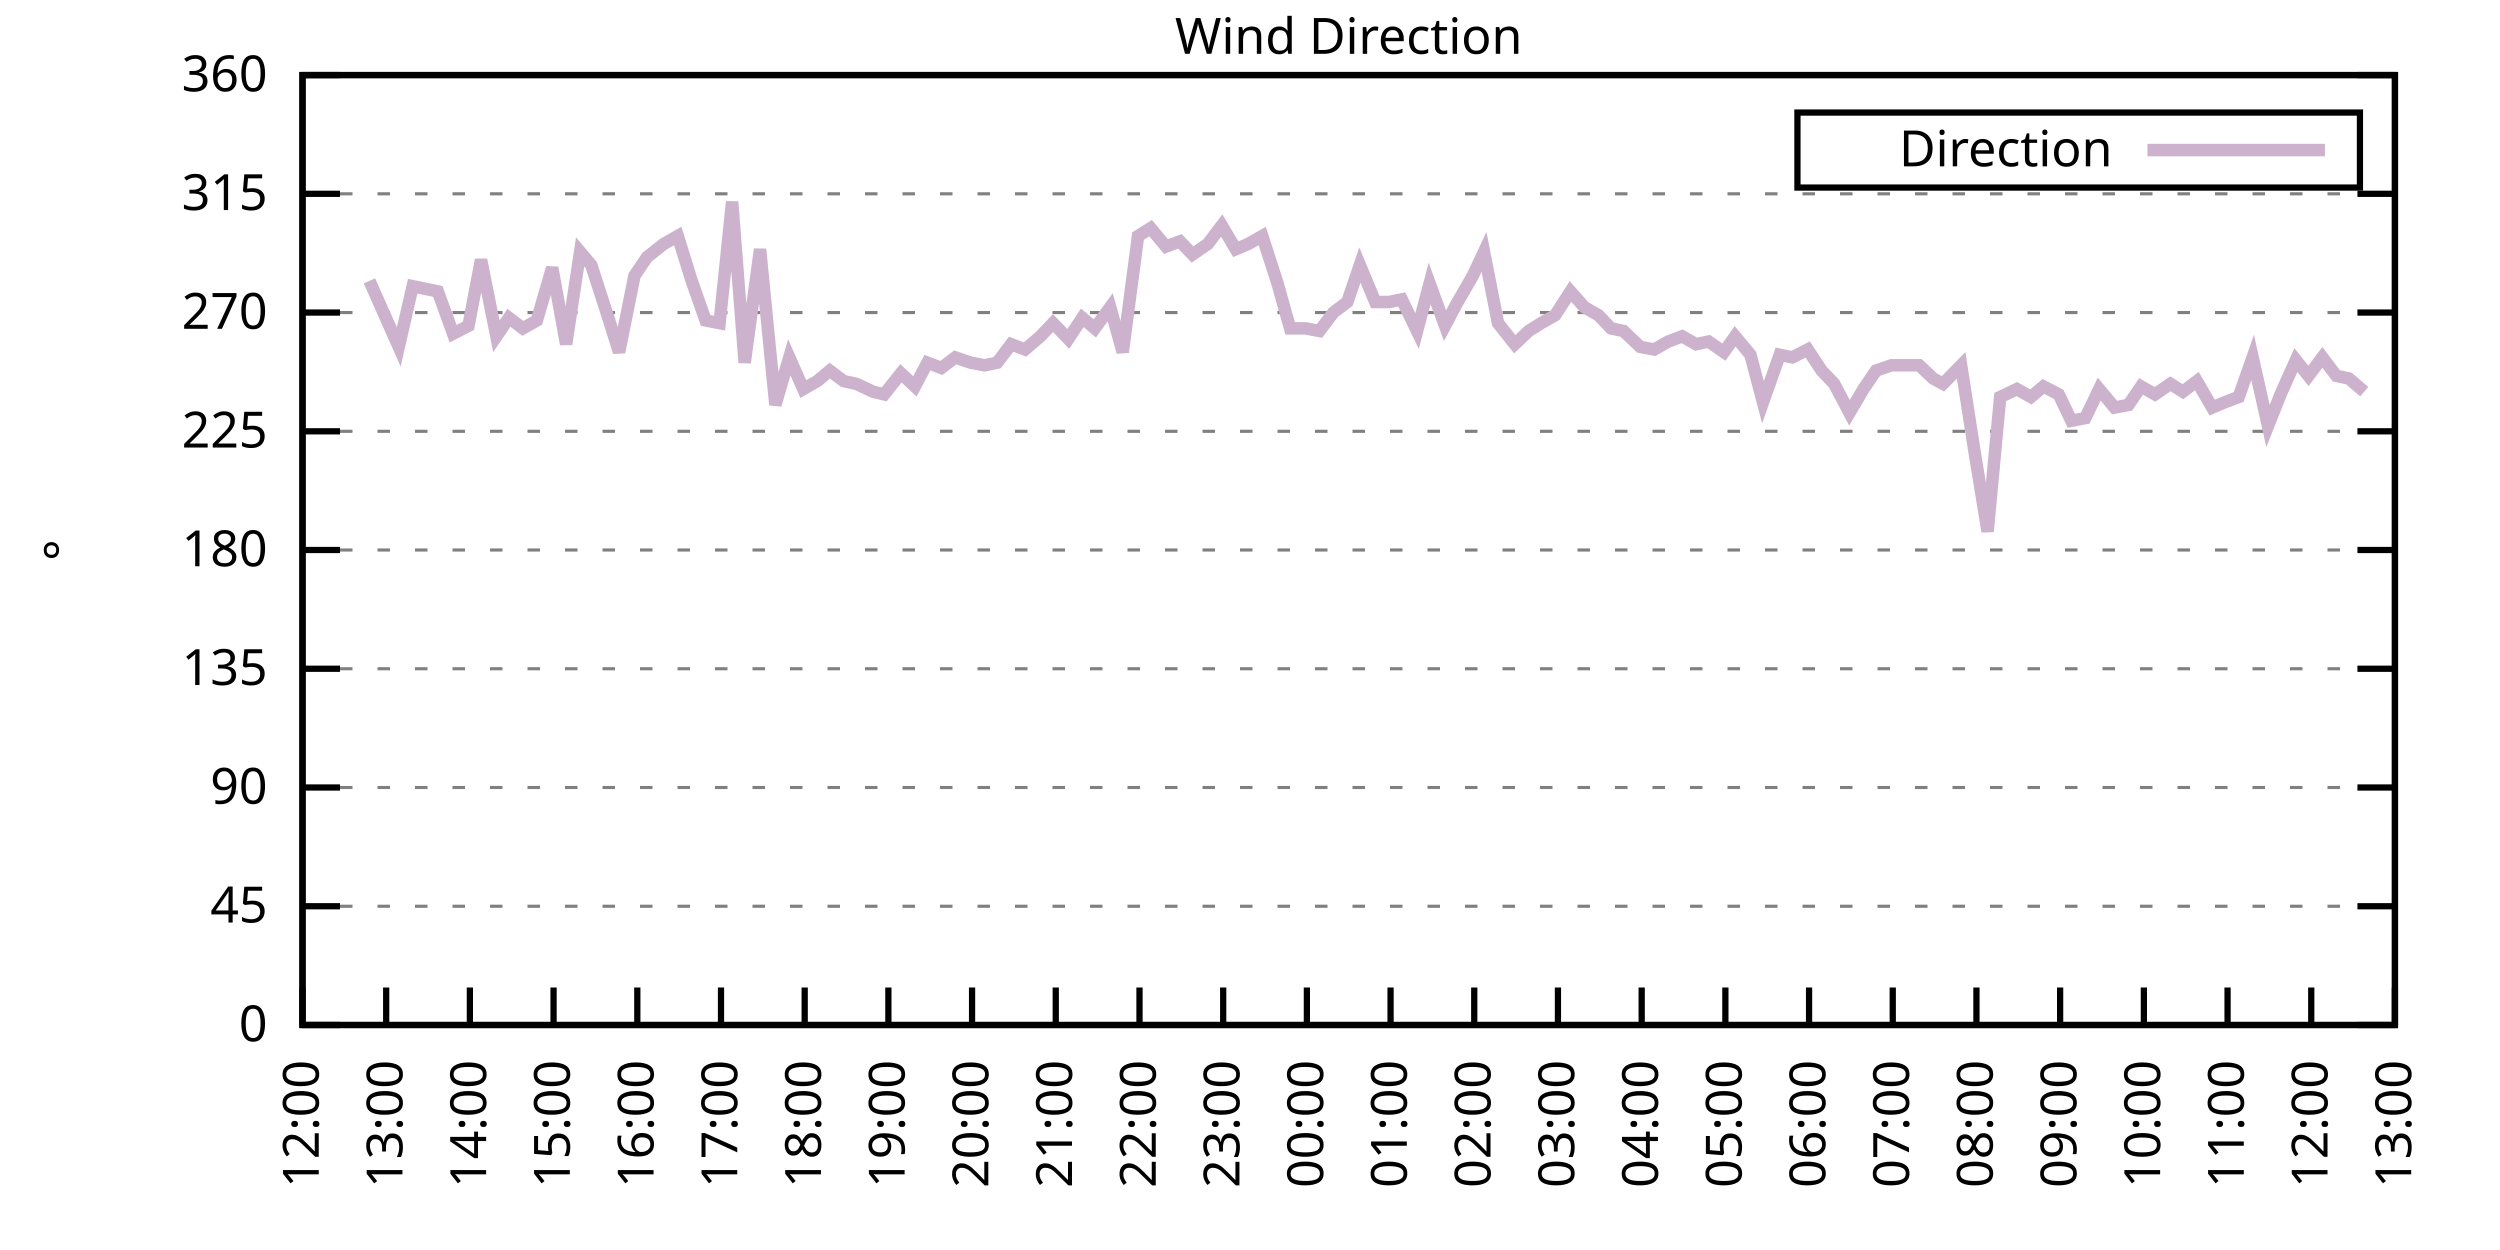
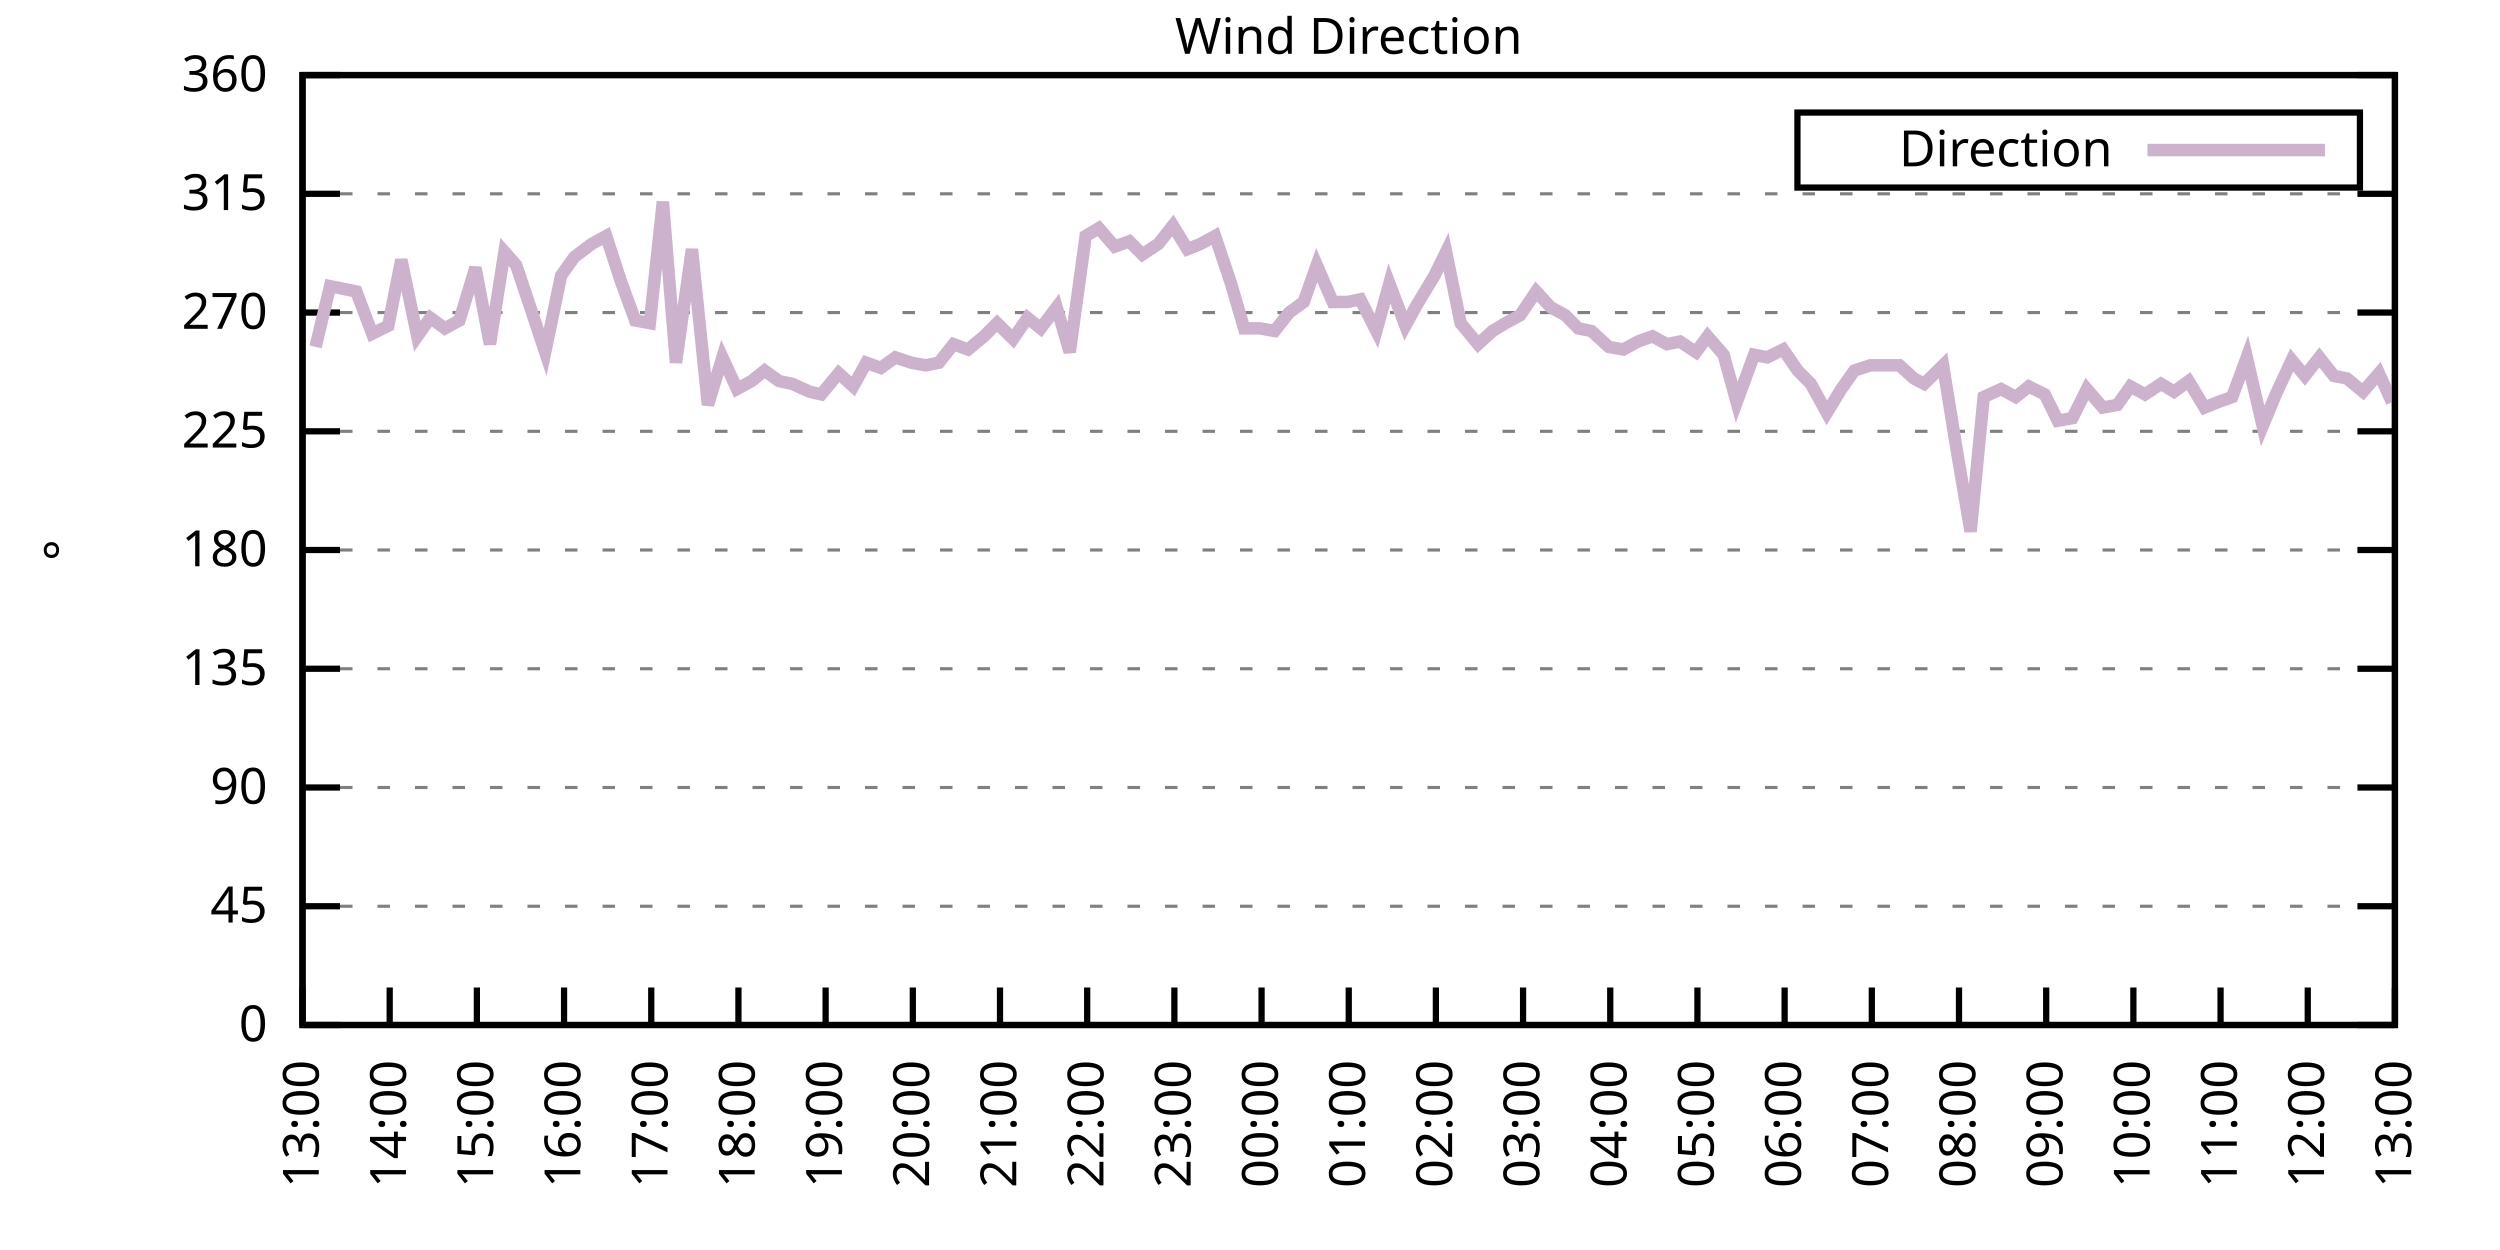
<svg xmlns="http://www.w3.org/2000/svg" xmlns:xlink="http://www.w3.org/1999/xlink" width="400" height="200" viewBox="0 0 400 200">
  <g id="gnuplot_canvas">
    <rect x="0" y="0" width="400" height="200" fill="none" />
    <defs>
      <circle id="gpDot" r="0.5" stroke-width="0.5" stroke="currentColor" />
      <path id="gpPt0" stroke-width="0.333" stroke="currentColor" d="M-1,0 h2 M0,-1 v2" />
      <path id="gpPt1" stroke-width="0.333" stroke="currentColor" d="M-1,-1 L1,1 M1,-1 L-1,1" />
      <path id="gpPt2" stroke-width="0.333" stroke="currentColor" d="M-1,0 L1,0 M0,-1 L0,1 M-1,-1 L1,1 M-1,1 L1,-1" />
      <rect id="gpPt3" stroke-width="0.333" stroke="currentColor" x="-1" y="-1" width="2" height="2" />
      <rect id="gpPt4" stroke-width="0.333" stroke="currentColor" fill="currentColor" x="-1" y="-1" width="2" height="2" />
      <circle id="gpPt5" stroke-width="0.333" stroke="currentColor" cx="0" cy="0" r="1" />
      <use xlink:href="#gpPt5" id="gpPt6" fill="currentColor" stroke="none" />
      <path id="gpPt7" stroke-width="0.333" stroke="currentColor" d="M0,-1.33 L-1.33,0.67 L1.33,0.67 z" />
      <use xlink:href="#gpPt7" id="gpPt8" fill="currentColor" stroke="none" />
      <use xlink:href="#gpPt7" id="gpPt9" stroke="currentColor" transform="rotate(180)" />
      <use xlink:href="#gpPt9" id="gpPt10" fill="currentColor" stroke="none" />
      <use xlink:href="#gpPt3" id="gpPt11" stroke="currentColor" transform="rotate(45)" />
      <use xlink:href="#gpPt11" id="gpPt12" fill="currentColor" stroke="none" />
      <path id="gpPt13" stroke-width="0.333" stroke="currentColor" d="M0,1.330 L1.265,0.411 L0.782,-1.067 L-0.782,-1.076 L-1.265,0.411 z" />
      <use xlink:href="#gpPt13" id="gpPt14" fill="currentColor" stroke="none" />
      <filter id="textbox" filterUnits="objectBoundingBox" x="0" y="0" height="1" width="1">
        <feFlood flood-color="white" flood-opacity="1" result="bgnd" />
        <feComposite in="SourceGraphic" in2="bgnd" operator="atop" />
      </filter>
      <filter id="greybox" filterUnits="objectBoundingBox" x="0" y="0" height="1" width="1">
        <feFlood flood-color="lightgrey" flood-opacity="1" result="grey" />
        <feComposite in="SourceGraphic" in2="grey" operator="atop" />
      </filter>
    </defs>
    <g fill="none" color="white" stroke="currentColor" stroke-width="1.00" stroke-linecap="butt" stroke-linejoin="miter">
</g>
    <g fill="none" color="black" stroke="currentColor" stroke-width="1.00" stroke-linecap="butt" stroke-linejoin="miter">
      <g stroke="none" shape-rendering="crispEdges">
        <polygon fill="rgb(255, 255, 255)" points="48.40,164.00 383.18,164.00 383.18,12.02 48.40,12.02 " />
      </g>
    </g>
    <g fill="none" color="black" stroke="currentColor" stroke-width="1.00" stroke-linecap="butt" stroke-linejoin="miter">
</g>
    <g fill="none" color="black" stroke="black" stroke-width="0.50" stroke-linecap="butt" stroke-linejoin="miter">
</g>
    <g fill="none" color="gray" stroke="currentColor" stroke-width="0.50" stroke-linecap="butt" stroke-linejoin="miter">
      <path stroke="gray" stroke-dasharray="2,4" class="gridline" d="M48.40,164.00 L383.19,164.00  " />
    </g>
    <g fill="none" color="gray" stroke="gray" stroke-width="1.00" stroke-linecap="butt" stroke-linejoin="miter">
</g>
    <g fill="none" color="black" stroke="currentColor" stroke-width="1.00" stroke-linecap="butt" stroke-linejoin="miter">
      <path stroke="black" d="M48.40,164.00 L54.40,164.00 M383.19,164.00 L377.19,164.00  " />
      <g transform="translate(42.80,166.60)" stroke="none" fill="black" font-family="Sans" font-size="8.00" text-anchor="end">
        <text>
          <tspan font-family="Sans"> 0</tspan>
        </text>
      </g>
    </g>
    <g fill="none" color="black" stroke="currentColor" stroke-width="1.00" stroke-linecap="butt" stroke-linejoin="miter">
</g>
    <g fill="none" color="black" stroke="black" stroke-width="0.50" stroke-linecap="butt" stroke-linejoin="miter">
</g>
    <g fill="none" color="gray" stroke="currentColor" stroke-width="0.50" stroke-linecap="butt" stroke-linejoin="miter">
      <path stroke="gray" stroke-dasharray="2,4" class="gridline" d="M48.40,145.00 L383.19,145.00  " />
    </g>
    <g fill="none" color="gray" stroke="gray" stroke-width="1.00" stroke-linecap="butt" stroke-linejoin="miter">
</g>
    <g fill="none" color="black" stroke="currentColor" stroke-width="1.00" stroke-linecap="butt" stroke-linejoin="miter">
      <path stroke="black" d="M48.40,145.00 L54.40,145.00 M383.19,145.00 L377.19,145.00  " />
      <g transform="translate(42.80,147.60)" stroke="none" fill="black" font-family="Sans" font-size="8.00" text-anchor="end">
        <text>
          <tspan font-family="Sans"> 45</tspan>
        </text>
      </g>
    </g>
    <g fill="none" color="black" stroke="currentColor" stroke-width="1.00" stroke-linecap="butt" stroke-linejoin="miter">
</g>
    <g fill="none" color="black" stroke="black" stroke-width="0.50" stroke-linecap="butt" stroke-linejoin="miter">
</g>
    <g fill="none" color="gray" stroke="currentColor" stroke-width="0.50" stroke-linecap="butt" stroke-linejoin="miter">
      <path stroke="gray" stroke-dasharray="2,4" class="gridline" d="M48.40,126.00 L383.19,126.00  " />
    </g>
    <g fill="none" color="gray" stroke="gray" stroke-width="1.00" stroke-linecap="butt" stroke-linejoin="miter">
</g>
    <g fill="none" color="black" stroke="currentColor" stroke-width="1.00" stroke-linecap="butt" stroke-linejoin="miter">
      <path stroke="black" d="M48.40,126.00 L54.40,126.00 M383.19,126.00 L377.19,126.00  " />
      <g transform="translate(42.80,128.60)" stroke="none" fill="black" font-family="Sans" font-size="8.00" text-anchor="end">
        <text>
          <tspan font-family="Sans"> 90</tspan>
        </text>
      </g>
    </g>
    <g fill="none" color="black" stroke="currentColor" stroke-width="1.00" stroke-linecap="butt" stroke-linejoin="miter">
</g>
    <g fill="none" color="black" stroke="black" stroke-width="0.50" stroke-linecap="butt" stroke-linejoin="miter">
</g>
    <g fill="none" color="gray" stroke="currentColor" stroke-width="0.50" stroke-linecap="butt" stroke-linejoin="miter">
      <path stroke="gray" stroke-dasharray="2,4" class="gridline" d="M48.40,107.00 L383.19,107.00  " />
    </g>
    <g fill="none" color="gray" stroke="gray" stroke-width="1.00" stroke-linecap="butt" stroke-linejoin="miter">
</g>
    <g fill="none" color="black" stroke="currentColor" stroke-width="1.00" stroke-linecap="butt" stroke-linejoin="miter">
      <path stroke="black" d="M48.40,107.00 L54.40,107.00 M383.19,107.00 L377.19,107.00  " />
      <g transform="translate(42.80,109.60)" stroke="none" fill="black" font-family="Sans" font-size="8.00" text-anchor="end">
        <text>
          <tspan font-family="Sans"> 135</tspan>
        </text>
      </g>
    </g>
    <g fill="none" color="black" stroke="currentColor" stroke-width="1.00" stroke-linecap="butt" stroke-linejoin="miter">
</g>
    <g fill="none" color="black" stroke="black" stroke-width="0.50" stroke-linecap="butt" stroke-linejoin="miter">
</g>
    <g fill="none" color="gray" stroke="currentColor" stroke-width="0.50" stroke-linecap="butt" stroke-linejoin="miter">
      <path stroke="gray" stroke-dasharray="2,4" class="gridline" d="M48.40,88.00 L383.19,88.00  " />
    </g>
    <g fill="none" color="gray" stroke="gray" stroke-width="1.00" stroke-linecap="butt" stroke-linejoin="miter">
</g>
    <g fill="none" color="black" stroke="currentColor" stroke-width="1.00" stroke-linecap="butt" stroke-linejoin="miter">
      <path stroke="black" d="M48.40,88.00 L54.40,88.00 M383.19,88.00 L377.19,88.00  " />
      <g transform="translate(42.80,90.60)" stroke="none" fill="black" font-family="Sans" font-size="8.00" text-anchor="end">
        <text>
          <tspan font-family="Sans"> 180</tspan>
        </text>
      </g>
    </g>
    <g fill="none" color="black" stroke="currentColor" stroke-width="1.00" stroke-linecap="butt" stroke-linejoin="miter">
</g>
    <g fill="none" color="black" stroke="black" stroke-width="0.50" stroke-linecap="butt" stroke-linejoin="miter">
</g>
    <g fill="none" color="gray" stroke="currentColor" stroke-width="0.50" stroke-linecap="butt" stroke-linejoin="miter">
      <path stroke="gray" stroke-dasharray="2,4" class="gridline" d="M48.40,69.01 L383.19,69.01  " />
    </g>
    <g fill="none" color="gray" stroke="gray" stroke-width="1.00" stroke-linecap="butt" stroke-linejoin="miter">
</g>
    <g fill="none" color="black" stroke="currentColor" stroke-width="1.00" stroke-linecap="butt" stroke-linejoin="miter">
      <path stroke="black" d="M48.40,69.01 L54.40,69.01 M383.19,69.01 L377.19,69.01  " />
      <g transform="translate(42.80,71.61)" stroke="none" fill="black" font-family="Sans" font-size="8.00" text-anchor="end">
        <text>
          <tspan font-family="Sans"> 225</tspan>
        </text>
      </g>
    </g>
    <g fill="none" color="black" stroke="currentColor" stroke-width="1.00" stroke-linecap="butt" stroke-linejoin="miter">
</g>
    <g fill="none" color="black" stroke="black" stroke-width="0.50" stroke-linecap="butt" stroke-linejoin="miter">
</g>
    <g fill="none" color="gray" stroke="currentColor" stroke-width="0.50" stroke-linecap="butt" stroke-linejoin="miter">
      <path stroke="gray" stroke-dasharray="2,4" class="gridline" d="M48.40,50.01 L383.19,50.01  " />
    </g>
    <g fill="none" color="gray" stroke="gray" stroke-width="1.00" stroke-linecap="butt" stroke-linejoin="miter">
</g>
    <g fill="none" color="black" stroke="currentColor" stroke-width="1.00" stroke-linecap="butt" stroke-linejoin="miter">
      <path stroke="black" d="M48.40,50.01 L54.40,50.01 M383.19,50.01 L377.19,50.01  " />
      <g transform="translate(42.80,52.61)" stroke="none" fill="black" font-family="Sans" font-size="8.00" text-anchor="end">
        <text>
          <tspan font-family="Sans"> 270</tspan>
        </text>
      </g>
    </g>
    <g fill="none" color="black" stroke="currentColor" stroke-width="1.00" stroke-linecap="butt" stroke-linejoin="miter">
</g>
    <g fill="none" color="black" stroke="black" stroke-width="0.50" stroke-linecap="butt" stroke-linejoin="miter">
</g>
    <g fill="none" color="gray" stroke="currentColor" stroke-width="0.50" stroke-linecap="butt" stroke-linejoin="miter">
      <path stroke="gray" stroke-dasharray="2,4" class="gridline" d="M48.40,31.01 L383.19,31.01  " />
    </g>
    <g fill="none" color="gray" stroke="gray" stroke-width="1.00" stroke-linecap="butt" stroke-linejoin="miter">
</g>
    <g fill="none" color="black" stroke="currentColor" stroke-width="1.00" stroke-linecap="butt" stroke-linejoin="miter">
      <path stroke="black" d="M48.40,31.01 L54.40,31.01 M383.19,31.01 L377.19,31.01  " />
      <g transform="translate(42.80,33.61)" stroke="none" fill="black" font-family="Sans" font-size="8.00" text-anchor="end">
        <text>
          <tspan font-family="Sans"> 315</tspan>
        </text>
      </g>
    </g>
    <g fill="none" color="black" stroke="currentColor" stroke-width="1.00" stroke-linecap="butt" stroke-linejoin="miter">
</g>
    <g fill="none" color="black" stroke="black" stroke-width="0.50" stroke-linecap="butt" stroke-linejoin="miter">
</g>
    <g fill="none" color="gray" stroke="currentColor" stroke-width="0.50" stroke-linecap="butt" stroke-linejoin="miter">
      <path stroke="gray" stroke-dasharray="2,4" class="gridline" d="M48.40,12.01 L383.19,12.01  " />
    </g>
    <g fill="none" color="gray" stroke="gray" stroke-width="1.00" stroke-linecap="butt" stroke-linejoin="miter">
</g>
    <g fill="none" color="black" stroke="currentColor" stroke-width="1.00" stroke-linecap="butt" stroke-linejoin="miter">
      <path stroke="black" d="M48.40,12.01 L54.40,12.01 M383.19,12.01 L377.19,12.01  " />
      <g transform="translate(42.80,14.61)" stroke="none" fill="black" font-family="Sans" font-size="8.00" text-anchor="end">
        <text>
          <tspan font-family="Sans"> 360</tspan>
        </text>
      </g>
    </g>
    <g fill="none" color="black" stroke="currentColor" stroke-width="1.00" stroke-linecap="butt" stroke-linejoin="miter">
      <path stroke="black" d="M48.40,164.00 L48.40,158.00  " />
      <g transform="translate(51.00,169.60) rotate(270.00)" stroke="none" fill="black" font-family="Sans" font-size="8.00" text-anchor="end">
        <text>
-           <tspan font-family="Sans">12:00</tspan>
-         </text>
-       </g>
-     </g>
-     <g fill="none" color="black" stroke="currentColor" stroke-width="1.00" stroke-linecap="butt" stroke-linejoin="miter">
-       <path stroke="black" d="M61.79,164.00 L61.79,158.00  " />
-       <g transform="translate(64.39,169.60) rotate(270.00)" stroke="none" fill="black" font-family="Sans" font-size="8.00" text-anchor="end">
-         <text>
          <tspan font-family="Sans">13:00</tspan>
        </text>
      </g>
    </g>
    <g fill="none" color="black" stroke="currentColor" stroke-width="1.00" stroke-linecap="butt" stroke-linejoin="miter">
-       <path stroke="black" d="M75.18,164.00 L75.18,158.00  " />
-       <g transform="translate(77.78,169.60) rotate(270.00)" stroke="none" fill="black" font-family="Sans" font-size="8.00" text-anchor="end">
+       <path stroke="black" d="M62.35,164.00 L62.35,158.00  " />
+       <g transform="translate(64.95,169.60) rotate(270.00)" stroke="none" fill="black" font-family="Sans" font-size="8.00" text-anchor="end">
        <text>
          <tspan font-family="Sans">14:00</tspan>
        </text>
      </g>
    </g>
    <g fill="none" color="black" stroke="currentColor" stroke-width="1.00" stroke-linecap="butt" stroke-linejoin="miter">
-       <path stroke="black" d="M88.57,164.00 L88.57,158.00  " />
-       <g transform="translate(91.17,169.60) rotate(270.00)" stroke="none" fill="black" font-family="Sans" font-size="8.00" text-anchor="end">
+       <path stroke="black" d="M76.30,164.00 L76.30,158.00  " />
+       <g transform="translate(78.90,169.60) rotate(270.00)" stroke="none" fill="black" font-family="Sans" font-size="8.00" text-anchor="end">
        <text>
          <tspan font-family="Sans">15:00</tspan>
        </text>
      </g>
    </g>
    <g fill="none" color="black" stroke="currentColor" stroke-width="1.00" stroke-linecap="butt" stroke-linejoin="miter">
-       <path stroke="black" d="M101.97,164.00 L101.97,158.00  " />
-       <g transform="translate(104.57,169.60) rotate(270.00)" stroke="none" fill="black" font-family="Sans" font-size="8.00" text-anchor="end">
+       <path stroke="black" d="M90.25,164.00 L90.25,158.00  " />
+       <g transform="translate(92.85,169.60) rotate(270.00)" stroke="none" fill="black" font-family="Sans" font-size="8.00" text-anchor="end">
        <text>
          <tspan font-family="Sans">16:00</tspan>
        </text>
      </g>
    </g>
    <g fill="none" color="black" stroke="currentColor" stroke-width="1.00" stroke-linecap="butt" stroke-linejoin="miter">
-       <path stroke="black" d="M115.36,164.00 L115.36,158.00  " />
-       <g transform="translate(117.96,169.60) rotate(270.00)" stroke="none" fill="black" font-family="Sans" font-size="8.00" text-anchor="end">
+       <path stroke="black" d="M104.20,164.00 L104.20,158.00  " />
+       <g transform="translate(106.80,169.60) rotate(270.00)" stroke="none" fill="black" font-family="Sans" font-size="8.00" text-anchor="end">
        <text>
          <tspan font-family="Sans">17:00</tspan>
        </text>
      </g>
    </g>
    <g fill="none" color="black" stroke="currentColor" stroke-width="1.00" stroke-linecap="butt" stroke-linejoin="miter">
-       <path stroke="black" d="M128.75,164.00 L128.75,158.00  " />
-       <g transform="translate(131.35,169.60) rotate(270.00)" stroke="none" fill="black" font-family="Sans" font-size="8.00" text-anchor="end">
+       <path stroke="black" d="M118.15,164.00 L118.15,158.00  " />
+       <g transform="translate(120.75,169.60) rotate(270.00)" stroke="none" fill="black" font-family="Sans" font-size="8.00" text-anchor="end">
        <text>
          <tspan font-family="Sans">18:00</tspan>
        </text>
      </g>
    </g>
    <g fill="none" color="black" stroke="currentColor" stroke-width="1.00" stroke-linecap="butt" stroke-linejoin="miter">
-       <path stroke="black" d="M142.14,164.00 L142.14,158.00  " />
-       <g transform="translate(144.74,169.60) rotate(270.00)" stroke="none" fill="black" font-family="Sans" font-size="8.00" text-anchor="end">
+       <path stroke="black" d="M132.10,164.00 L132.10,158.00  " />
+       <g transform="translate(134.70,169.60) rotate(270.00)" stroke="none" fill="black" font-family="Sans" font-size="8.00" text-anchor="end">
        <text>
          <tspan font-family="Sans">19:00</tspan>
        </text>
      </g>
    </g>
    <g fill="none" color="black" stroke="currentColor" stroke-width="1.00" stroke-linecap="butt" stroke-linejoin="miter">
-       <path stroke="black" d="M155.53,164.00 L155.53,158.00  " />
-       <g transform="translate(158.13,169.60) rotate(270.00)" stroke="none" fill="black" font-family="Sans" font-size="8.00" text-anchor="end">
+       <path stroke="black" d="M146.05,164.00 L146.05,158.00  " />
+       <g transform="translate(148.65,169.60) rotate(270.00)" stroke="none" fill="black" font-family="Sans" font-size="8.00" text-anchor="end">
        <text>
          <tspan font-family="Sans">20:00</tspan>
        </text>
      </g>
    </g>
    <g fill="none" color="black" stroke="currentColor" stroke-width="1.00" stroke-linecap="butt" stroke-linejoin="miter">
-       <path stroke="black" d="M168.92,164.00 L168.92,158.00  " />
-       <g transform="translate(171.52,169.60) rotate(270.00)" stroke="none" fill="black" font-family="Sans" font-size="8.00" text-anchor="end">
+       <path stroke="black" d="M160.00,164.00 L160.00,158.00  " />
+       <g transform="translate(162.60,169.60) rotate(270.00)" stroke="none" fill="black" font-family="Sans" font-size="8.00" text-anchor="end">
        <text>
          <tspan font-family="Sans">21:00</tspan>
        </text>
      </g>
    </g>
    <g fill="none" color="black" stroke="currentColor" stroke-width="1.00" stroke-linecap="butt" stroke-linejoin="miter">
-       <path stroke="black" d="M182.32,164.00 L182.32,158.00  " />
-       <g transform="translate(184.92,169.60) rotate(270.00)" stroke="none" fill="black" font-family="Sans" font-size="8.00" text-anchor="end">
+       <path stroke="black" d="M173.95,164.00 L173.95,158.00  " />
+       <g transform="translate(176.55,169.60) rotate(270.00)" stroke="none" fill="black" font-family="Sans" font-size="8.00" text-anchor="end">
        <text>
          <tspan font-family="Sans">22:00</tspan>
        </text>
      </g>
    </g>
    <g fill="none" color="black" stroke="currentColor" stroke-width="1.00" stroke-linecap="butt" stroke-linejoin="miter">
-       <path stroke="black" d="M195.71,164.00 L195.71,158.00  " />
-       <g transform="translate(198.31,169.60) rotate(270.00)" stroke="none" fill="black" font-family="Sans" font-size="8.00" text-anchor="end">
+       <path stroke="black" d="M187.90,164.00 L187.90,158.00  " />
+       <g transform="translate(190.50,169.60) rotate(270.00)" stroke="none" fill="black" font-family="Sans" font-size="8.00" text-anchor="end">
        <text>
          <tspan font-family="Sans">23:00</tspan>
        </text>
      </g>
    </g>
    <g fill="none" color="black" stroke="currentColor" stroke-width="1.00" stroke-linecap="butt" stroke-linejoin="miter">
-       <path stroke="black" d="M209.10,164.00 L209.10,158.00  " />
-       <g transform="translate(211.70,169.60) rotate(270.00)" stroke="none" fill="black" font-family="Sans" font-size="8.00" text-anchor="end">
+       <path stroke="black" d="M201.85,164.00 L201.85,158.00  " />
+       <g transform="translate(204.45,169.60) rotate(270.00)" stroke="none" fill="black" font-family="Sans" font-size="8.00" text-anchor="end">
        <text>
          <tspan font-family="Sans">00:00</tspan>
        </text>
      </g>
    </g>
    <g fill="none" color="black" stroke="currentColor" stroke-width="1.00" stroke-linecap="butt" stroke-linejoin="miter">
-       <path stroke="black" d="M222.49,164.00 L222.49,158.00  " />
-       <g transform="translate(225.09,169.60) rotate(270.00)" stroke="none" fill="black" font-family="Sans" font-size="8.00" text-anchor="end">
+       <path stroke="black" d="M215.80,164.00 L215.80,158.00  " />
+       <g transform="translate(218.40,169.60) rotate(270.00)" stroke="none" fill="black" font-family="Sans" font-size="8.00" text-anchor="end">
        <text>
          <tspan font-family="Sans">01:00</tspan>
        </text>
      </g>
    </g>
    <g fill="none" color="black" stroke="currentColor" stroke-width="1.00" stroke-linecap="butt" stroke-linejoin="miter">
-       <path stroke="black" d="M235.88,164.00 L235.88,158.00  " />
-       <g transform="translate(238.48,169.60) rotate(270.00)" stroke="none" fill="black" font-family="Sans" font-size="8.00" text-anchor="end">
+       <path stroke="black" d="M229.74,164.00 L229.74,158.00  " />
+       <g transform="translate(232.34,169.60) rotate(270.00)" stroke="none" fill="black" font-family="Sans" font-size="8.00" text-anchor="end">
        <text>
          <tspan font-family="Sans">02:00</tspan>
        </text>
      </g>
    </g>
    <g fill="none" color="black" stroke="currentColor" stroke-width="1.00" stroke-linecap="butt" stroke-linejoin="miter">
-       <path stroke="black" d="M249.27,164.00 L249.27,158.00  " />
-       <g transform="translate(251.87,169.60) rotate(270.00)" stroke="none" fill="black" font-family="Sans" font-size="8.00" text-anchor="end">
+       <path stroke="black" d="M243.69,164.00 L243.69,158.00  " />
+       <g transform="translate(246.29,169.60) rotate(270.00)" stroke="none" fill="black" font-family="Sans" font-size="8.00" text-anchor="end">
        <text>
          <tspan font-family="Sans">03:00</tspan>
        </text>
      </g>
    </g>
    <g fill="none" color="black" stroke="currentColor" stroke-width="1.00" stroke-linecap="butt" stroke-linejoin="miter">
-       <path stroke="black" d="M262.67,164.00 L262.67,158.00  " />
-       <g transform="translate(265.27,169.60) rotate(270.00)" stroke="none" fill="black" font-family="Sans" font-size="8.00" text-anchor="end">
+       <path stroke="black" d="M257.64,164.00 L257.64,158.00  " />
+       <g transform="translate(260.24,169.60) rotate(270.00)" stroke="none" fill="black" font-family="Sans" font-size="8.00" text-anchor="end">
        <text>
          <tspan font-family="Sans">04:00</tspan>
        </text>
      </g>
    </g>
    <g fill="none" color="black" stroke="currentColor" stroke-width="1.00" stroke-linecap="butt" stroke-linejoin="miter">
-       <path stroke="black" d="M276.06,164.00 L276.06,158.00  " />
-       <g transform="translate(278.66,169.60) rotate(270.00)" stroke="none" fill="black" font-family="Sans" font-size="8.00" text-anchor="end">
+       <path stroke="black" d="M271.59,164.00 L271.59,158.00  " />
+       <g transform="translate(274.19,169.60) rotate(270.00)" stroke="none" fill="black" font-family="Sans" font-size="8.00" text-anchor="end">
        <text>
          <tspan font-family="Sans">05:00</tspan>
        </text>
      </g>
    </g>
    <g fill="none" color="black" stroke="currentColor" stroke-width="1.00" stroke-linecap="butt" stroke-linejoin="miter">
-       <path stroke="black" d="M289.45,164.00 L289.45,158.00  " />
-       <g transform="translate(292.05,169.60) rotate(270.00)" stroke="none" fill="black" font-family="Sans" font-size="8.00" text-anchor="end">
+       <path stroke="black" d="M285.54,164.00 L285.54,158.00  " />
+       <g transform="translate(288.14,169.60) rotate(270.00)" stroke="none" fill="black" font-family="Sans" font-size="8.00" text-anchor="end">
        <text>
          <tspan font-family="Sans">06:00</tspan>
        </text>
      </g>
    </g>
    <g fill="none" color="black" stroke="currentColor" stroke-width="1.00" stroke-linecap="butt" stroke-linejoin="miter">
-       <path stroke="black" d="M302.84,164.00 L302.84,158.00  " />
-       <g transform="translate(305.44,169.60) rotate(270.00)" stroke="none" fill="black" font-family="Sans" font-size="8.00" text-anchor="end">
+       <path stroke="black" d="M299.49,164.00 L299.49,158.00  " />
+       <g transform="translate(302.09,169.60) rotate(270.00)" stroke="none" fill="black" font-family="Sans" font-size="8.00" text-anchor="end">
        <text>
          <tspan font-family="Sans">07:00</tspan>
        </text>
      </g>
    </g>
    <g fill="none" color="black" stroke="currentColor" stroke-width="1.00" stroke-linecap="butt" stroke-linejoin="miter">
-       <path stroke="black" d="M316.23,164.00 L316.23,158.00  " />
-       <g transform="translate(318.83,169.60) rotate(270.00)" stroke="none" fill="black" font-family="Sans" font-size="8.00" text-anchor="end">
+       <path stroke="black" d="M313.44,164.00 L313.44,158.00  " />
+       <g transform="translate(316.04,169.60) rotate(270.00)" stroke="none" fill="black" font-family="Sans" font-size="8.00" text-anchor="end">
        <text>
          <tspan font-family="Sans">08:00</tspan>
        </text>
      </g>
    </g>
    <g fill="none" color="black" stroke="currentColor" stroke-width="1.00" stroke-linecap="butt" stroke-linejoin="miter">
-       <path stroke="black" d="M329.62,164.00 L329.62,158.00  " />
-       <g transform="translate(332.22,169.60) rotate(270.00)" stroke="none" fill="black" font-family="Sans" font-size="8.00" text-anchor="end">
+       <path stroke="black" d="M327.39,164.00 L327.39,158.00  " />
+       <g transform="translate(329.99,169.60) rotate(270.00)" stroke="none" fill="black" font-family="Sans" font-size="8.00" text-anchor="end">
        <text>
          <tspan font-family="Sans">09:00</tspan>
        </text>
      </g>
    </g>
    <g fill="none" color="black" stroke="currentColor" stroke-width="1.00" stroke-linecap="butt" stroke-linejoin="miter">
-       <path stroke="black" d="M343.02,164.00 L343.02,158.00  " />
-       <g transform="translate(345.62,169.60) rotate(270.00)" stroke="none" fill="black" font-family="Sans" font-size="8.00" text-anchor="end">
+       <path stroke="black" d="M341.34,164.00 L341.34,158.00  " />
+       <g transform="translate(343.94,169.60) rotate(270.00)" stroke="none" fill="black" font-family="Sans" font-size="8.00" text-anchor="end">
        <text>
          <tspan font-family="Sans">10:00</tspan>
        </text>
      </g>
    </g>
    <g fill="none" color="black" stroke="currentColor" stroke-width="1.00" stroke-linecap="butt" stroke-linejoin="miter">
-       <path stroke="black" d="M356.41,164.00 L356.41,158.00  " />
-       <g transform="translate(359.01,169.60) rotate(270.00)" stroke="none" fill="black" font-family="Sans" font-size="8.00" text-anchor="end">
+       <path stroke="black" d="M355.29,164.00 L355.29,158.00  " />
+       <g transform="translate(357.89,169.60) rotate(270.00)" stroke="none" fill="black" font-family="Sans" font-size="8.00" text-anchor="end">
        <text>
          <tspan font-family="Sans">11:00</tspan>
        </text>
      </g>
    </g>
    <g fill="none" color="black" stroke="currentColor" stroke-width="1.00" stroke-linecap="butt" stroke-linejoin="miter">
-       <path stroke="black" d="M369.80,164.00 L369.80,158.00  " />
-       <g transform="translate(372.40,169.60) rotate(270.00)" stroke="none" fill="black" font-family="Sans" font-size="8.00" text-anchor="end">
+       <path stroke="black" d="M369.24,164.00 L369.24,158.00  " />
+       <g transform="translate(371.84,169.60) rotate(270.00)" stroke="none" fill="black" font-family="Sans" font-size="8.00" text-anchor="end">
        <text>
          <tspan font-family="Sans">12:00</tspan>
        </text>
      </g>
    </g>
    <g fill="none" color="black" stroke="currentColor" stroke-width="1.00" stroke-linecap="butt" stroke-linejoin="miter">
      <path stroke="black" d="M383.19,164.00 L383.19,158.00  " />
      <g transform="translate(385.79,169.60) rotate(270.00)" stroke="none" fill="black" font-family="Sans" font-size="8.00" text-anchor="end">
        <text>
          <tspan font-family="Sans">13:00</tspan>
        </text>
      </g>
    </g>
    <g fill="none" color="black" stroke="currentColor" stroke-width="1.00" stroke-linecap="butt" stroke-linejoin="miter">
</g>
    <g fill="none" color="black" stroke="currentColor" stroke-width="1.00" stroke-linecap="butt" stroke-linejoin="miter">
      <path stroke="black" d="M48.40,12.01 L48.40,164.00 L383.19,164.00 L383.19,12.01 L48.40,12.01 Z  " />
    </g>
    <g fill="none" color="black" stroke="currentColor" stroke-width="1.00" stroke-linecap="butt" stroke-linejoin="miter">
</g>
    <g fill="none" color="black" stroke="currentColor" stroke-width="1.00" stroke-linecap="butt" stroke-linejoin="miter">
      <path stroke="black" d="M287.59,30.01 L287.59,18.01 L377.59,18.01 L377.59,30.01 L287.59,30.01 Z  " />
    </g>
    <g id="Wind_direction_plot_1">
      <g fill="none" color="white" stroke="black" stroke-width="2.00" stroke-linecap="butt" stroke-linejoin="miter">
</g>
      <g fill="none" color="black" stroke="currentColor" stroke-width="2.00" stroke-linecap="butt" stroke-linejoin="miter">
        <g transform="translate(337.99,26.61)" stroke="none" fill="black" font-family="Sans" font-size="8.00" text-anchor="end">
          <text>
            <tspan font-family="Sans">Direction</tspan>
          </text>
        </g>
      </g>
      <g fill="none" color="black" stroke="currentColor" stroke-width="2.00" stroke-linecap="butt" stroke-linejoin="miter">
-         <path stroke="rgb(204, 178, 204)" d="M343.59,24.01 L371.99,24.01 M59.11,44.94 L63.80,55.50 L66.03,45.79 L68.04,46.21 L70.05,46.63 L72.50,53.39   L74.96,52.12 L76.97,41.56 L79.42,53.81 L81.43,50.85 L83.66,52.54 L85.90,51.27 L88.35,42.83 L90.58,55.07   L92.82,40.30 L94.60,42.41 L97.06,50.01 L99.06,56.34 L101.52,44.10 L103.53,41.14 L106.21,39.03 L108.44,37.76   L110.67,44.94 L112.90,51.27 L115.13,51.70 L117.14,32.28 L119.15,58.03 L121.61,39.87 L124.06,64.78 L126.29,57.18   L128.53,62.25 L130.76,60.98 L132.77,59.30 L135.00,60.98 L137.01,61.41 L139.69,62.67 L141.47,63.10 L144.15,59.72   L146.38,61.83 L148.39,58.03 L150.62,58.87 L152.85,57.18 L155.31,58.03 L157.54,58.45 L159.55,58.03 L161.78,55.07   L164.01,55.92 L166.47,53.81 L168.48,51.70 L170.93,54.23 L173.17,50.85 L175.17,52.54 L177.63,49.16 L179.64,56.34   L182.09,37.76 L184.10,36.50 L186.56,39.45 L188.79,38.61 L190.80,40.72 L193.25,39.03 L195.48,36.08 L197.72,39.87   L199.73,39.03 L201.96,37.76 L204.41,45.36 L206.42,52.54 L208.88,52.54 L211.11,52.96 L213.34,50.01 L215.57,48.32   L217.58,42.41 L220.04,48.32 L222.27,48.32 L224.28,47.90 L226.73,52.96 L228.74,45.36 L231.20,52.12 L232.98,48.74   L235.66,44.10 L237.44,40.30 L239.68,51.70 L242.36,55.07 L244.59,52.96 L246.60,51.70 L248.83,50.43 L251.28,46.63   L253.51,49.16 L255.75,50.43 L257.76,52.54 L259.76,52.96 L262.44,55.50 L264.67,55.92 L266.91,54.65 L269.14,53.81   L271.37,55.07 L273.38,54.65 L275.83,56.34 L277.62,53.81 L280.07,56.76 L282.08,64.36 L284.76,56.76 L286.77,57.18   L289.23,55.92 L291.46,59.30 L293.47,61.41 L295.92,66.05 L298.15,62.25 L300.16,59.30 L302.62,58.45 L304.63,58.45   L307.08,58.45 L309.31,60.56 L310.88,61.41 L313.78,58.45 L316.01,72.81 L318.02,85.05 L320.03,63.52 L322.70,62.25   L324.94,63.52 L326.95,61.83 L329.40,63.10 L331.41,67.32 L333.64,66.90 L335.87,62.25 L338.33,65.21 L340.56,64.78   L342.57,61.83 L344.80,63.10 L347.26,61.41 L349.26,62.67 L351.50,60.98 L353.95,65.21 L355.96,64.36 L358.19,63.52   L360.42,57.18 L362.88,68.16 L364.89,63.10 L367.34,57.61 L369.35,60.14 L371.58,57.18 L373.82,60.14 L375.82,60.56   L378.28,62.67  " />
+         <path stroke="rgb(204, 178, 204)" d="M343.59,24.01 L371.99,24.01 M50.49,55.50 L52.82,45.79 L54.91,46.21 L57.00,46.63 L59.56,53.39 L62.12,52.12   L64.21,41.56 L66.77,53.81 L68.86,50.85 L71.18,52.54 L73.51,51.27 L76.07,42.83 L78.39,55.07 L80.72,40.30   L82.58,42.41 L85.13,50.01 L87.23,56.34 L89.78,44.10 L91.88,41.14 L94.67,39.03 L96.99,37.76 L99.32,44.94   L101.64,51.27 L103.97,51.70 L106.06,32.28 L108.15,58.03 L110.71,39.87 L113.27,64.78 L115.59,57.18 L117.92,62.25   L120.24,60.98 L122.33,59.30 L124.66,60.98 L126.75,61.41 L129.54,62.67 L131.40,63.10 L134.19,59.72 L136.51,61.83   L138.61,58.03 L140.93,58.87 L143.26,57.18 L145.81,58.03 L148.14,58.45 L150.23,58.03 L152.56,55.07 L154.88,55.92   L157.44,53.81 L159.53,51.70 L162.09,54.23 L164.41,50.85 L166.51,52.54 L169.06,49.16 L171.16,56.34 L173.71,37.76   L175.81,36.50 L178.36,39.45 L180.69,38.61 L182.78,40.72 L185.34,39.03 L187.66,36.08 L189.99,39.87 L192.08,39.03   L194.41,37.76 L196.96,45.36 L199.06,52.54 L201.61,52.54 L203.94,52.96 L206.26,50.01 L208.59,48.32 L210.68,42.41   L213.24,48.32 L215.56,48.32 L217.65,47.90 L220.21,52.96 L222.30,45.36 L224.86,52.12 L226.72,48.74 L229.51,44.10   L231.37,40.30 L233.70,51.70 L236.49,55.07 L238.81,52.96 L240.90,51.70 L243.23,50.43 L245.79,46.63 L248.11,49.16   L250.44,50.43 L252.53,52.54 L254.62,52.96 L257.41,55.50 L259.74,55.92 L262.06,54.65 L264.39,53.81 L266.71,55.07   L268.80,54.65 L271.36,56.34 L273.22,53.81 L275.78,56.76 L277.87,64.36 L280.66,56.76 L282.75,57.18 L285.31,55.92   L287.64,59.30 L289.73,61.41 L292.29,66.05 L294.61,62.25 L296.70,59.30 L299.26,58.45 L301.35,58.45 L303.91,58.45   L306.23,60.56 L307.86,61.41 L310.88,58.45 L313.21,72.81 L315.30,85.05 L317.39,63.52 L320.18,62.25 L322.51,63.52   L324.60,61.83 L327.16,63.10 L329.25,67.32 L331.58,66.90 L333.90,62.25 L336.46,65.21 L338.78,64.78 L340.88,61.83   L343.20,63.10 L345.76,61.41 L347.85,62.67 L350.18,60.98 L352.73,65.21 L354.83,64.36 L357.15,63.52 L359.48,57.18   L362.03,68.16 L364.13,63.10 L366.68,57.61 L368.78,60.14 L371.10,57.18 L373.43,60.14 L375.52,60.56 L378.08,62.67   L380.63,59.72 L382.73,64.36  " />
      </g>
    </g>
    <g fill="none" color="black" stroke="currentColor" stroke-width="2.00" stroke-linecap="butt" stroke-linejoin="miter">
</g>
    <g fill="none" color="black" stroke="black" stroke-width="1.00" stroke-linecap="butt" stroke-linejoin="miter">
</g>
    <g fill="none" color="black" stroke="currentColor" stroke-width="1.00" stroke-linecap="butt" stroke-linejoin="miter">
      <path stroke="black" d="M48.40,12.01 L48.40,164.00 L383.19,164.00 L383.19,12.01 L48.40,12.01 Z  " />
      <g transform="translate(12.80,88.01) rotate(270.00)" stroke="none" fill="black" font-family="Sans" font-size="8.00" text-anchor="middle">
        <text>
          <tspan font-family="Sans">°</tspan>
        </text>
      </g>
    </g>
    <g fill="none" color="black" stroke="currentColor" stroke-width="1.00" stroke-linecap="butt" stroke-linejoin="miter">
</g>
    <g fill="none" color="black" stroke="currentColor" stroke-width="1.00" stroke-linecap="butt" stroke-linejoin="miter">
      <g transform="translate(215.79,8.61)" stroke="none" fill="black" font-family="Sans" font-size="8.00" text-anchor="middle">
        <text>
          <tspan font-family="Sans">Wind Direction</tspan>
        </text>
      </g>
    </g>
    <g fill="none" color="black" stroke="currentColor" stroke-width="1.00" stroke-linecap="butt" stroke-linejoin="miter">
</g>
  </g>
</svg>
